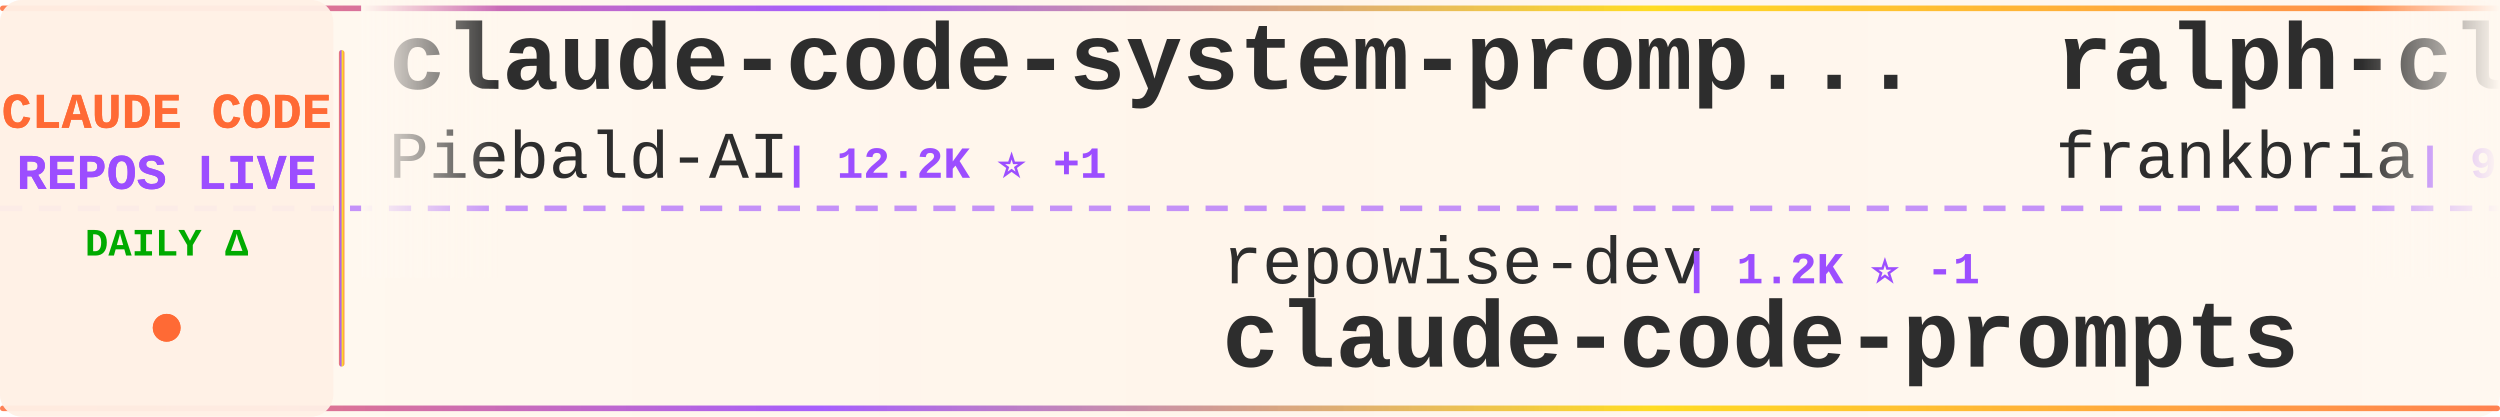
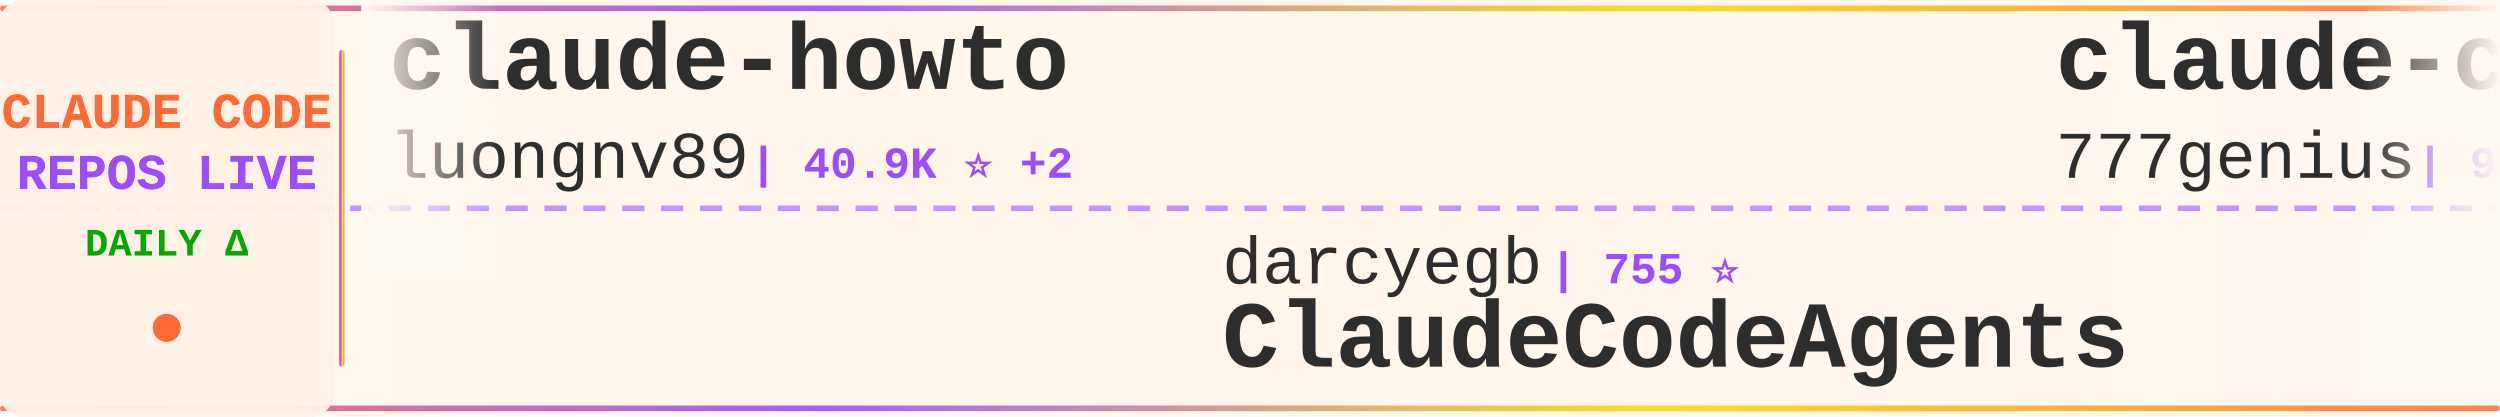
<svg xmlns="http://www.w3.org/2000/svg" width="900" height="150">
  <defs>
    <linearGradient id="tickerBg" x1="0%" y1="0%" x2="100%" y2="0%">
      <stop offset="0%" style="stop-color:#fff8f0;stop-opacity:0.98" />
      <stop offset="50%" style="stop-color:#fff5eb;stop-opacity:1" />
      <stop offset="100%" style="stop-color:#fff8f0;stop-opacity:0.98" />
    </linearGradient>
    <linearGradient id="borderGrad" x1="0%" y1="0%" x2="100%" y2="0%">
      <stop offset="0%" style="stop-color:#FF6B35;stop-opacity:0.85">
        <animate attributeName="stop-opacity" values="0.85;1;0.85" dur="2s" repeatCount="indefinite" />
      </stop>
      <stop offset="33%" style="stop-color:#9C4EFF;stop-opacity:0.9">
        <animate attributeName="stop-opacity" values="0.9;1;0.9" dur="2.2s" repeatCount="indefinite" />
      </stop>
      <stop offset="66%" style="stop-color:#FFD700;stop-opacity:0.85">
        <animate attributeName="stop-opacity" values="0.85;1;0.85" dur="1.8s" repeatCount="indefinite" />
      </stop>
      <stop offset="100%" style="stop-color:#FF6B35;stop-opacity:0.85">
        <animate attributeName="stop-opacity" values="0.85;1;0.85" dur="2s" repeatCount="indefinite" />
      </stop>
    </linearGradient>
    <filter id="textGlow">
      <feGaussianBlur stdDeviation="0.15" result="coloredBlur" />
      <feMerge>
        <feMergeNode in="coloredBlur" />
        <feMergeNode in="SourceGraphic" />
      </feMerge>
    </filter>
    <filter id="metricGlow">
      <feGaussianBlur stdDeviation="0.2" result="coloredBlur" />
      <feMerge>
        <feMergeNode in="coloredBlur" />
        <feMergeNode in="SourceGraphic" />
      </feMerge>
    </filter>
    <linearGradient id="leftFade" x1="0%" y1="0%" x2="100%" y2="0%">
      <stop offset="0%" style="stop-color:#fff8f0;stop-opacity:1" />
      <stop offset="100%" style="stop-color:#fff8f0;stop-opacity:0" />
    </linearGradient>
    <linearGradient id="rightFade" x1="0%" y1="0%" x2="100%" y2="0%">
      <stop offset="0%" style="stop-color:#fff8f0;stop-opacity:0" />
      <stop offset="100%" style="stop-color:#fff8f0;stop-opacity:1" />
    </linearGradient>
  </defs>
  <rect width="900" height="150" fill="url(#tickerBg)" rx="8" />
  <rect x="0" y="2" width="900" height="2" fill="url(#borderGrad)" rx="1" />
  <rect x="0" y="146" width="900" height="2" fill="url(#borderGrad)" rx="1" />
  <line x1="0" y1="75" x2="900" y2="75" stroke="#9C4EFF" stroke-width="2" stroke-dasharray="8 6" opacity="0.6" />
  <rect x="0" y="0" width="120" height="150" fill="#fff0e6" opacity="0.95" rx="8" />
  <text x="60" y="46" font-family="'Courier New', monospace" font-size="18" font-weight="bold" fill="#FF6B35" text-anchor="middle" filter="url(#textGlow)">
    CLAUDE CODE
  </text>
  <text x="60" y="68" font-family="'Courier New', monospace" font-size="18" font-weight="bold" fill="#9C4EFF" text-anchor="middle" filter="url(#textGlow)">
    REPOS LIVE
  </text>
  <text x="60" y="92" font-family="'Courier New', monospace" font-size="14" font-weight="bold" fill="#00aa00" text-anchor="middle">
    DAILY Δ
  </text>
  <circle cx="60" cy="118" r="5" fill="#FF6B35" filter="url(#metricGlow)">
    <animate attributeName="r" values="4;6;4" dur="1.5s" repeatCount="indefinite" />
    <animate attributeName="opacity" values="0.6;1;0.6" dur="1.5s" repeatCount="indefinite" />
  </circle>
  <rect x="122" y="18" width="2" height="114" fill="url(#borderGrad)" rx="1" />
  <clipPath id="tickerClip">
    <rect x="130" y="0" width="770" height="150" />
  </clipPath>
  <g clip-path="url(#tickerClip)">
    <g id="tickerItems">
      <animateTransform attributeName="transform" attributeType="XML" type="translate" from="0 0" to="-3000 0" dur="54s" repeatCount="indefinite" />
      <g transform="translate(0, 0)">
-         <text x="140" y="32" font-family="'Courier New', monospace" font-size="34" font-weight="bold" fill="#2d2d2d">claude-code-system-promp...</text>
-         <text x="140" y="64" font-family="'Courier New', monospace" font-size="24" font-weight="normal" fill="#2d2d2d" opacity="1.0">Piebald-AI</text>
-         <text x="282" y="64" font-family="'Courier New', monospace" font-size="16" font-weight="bold" fill="#9C4EFF"> | 12.2K ⭐ +1</text>
+         <text x="140" y="32" font-family="'Courier New', monospace" font-size="34" font-weight="bold" fill="#2d2d2d">claude-howto</text>
+         <text x="140" y="64" font-family="'Courier New', monospace" font-size="24" font-weight="normal" fill="#2d2d2d" opacity="1.0">luongnv89</text>
+         <text x="270" y="64" font-family="'Courier New', monospace" font-size="16" font-weight="bold" fill="#9C4EFF"> | 40.9K ⭐ +2</text>
      </g>
      <g transform="translate(300, 0)">
-         <text x="140" y="102" font-family="'Courier New', monospace" font-size="24" font-weight="normal" fill="#2d2d2d" opacity="1.0">repowise-dev</text>
-         <text x="306" y="102" font-family="'Courier New', monospace" font-size="16" font-weight="bold" fill="#9C4EFF"> | 1.2K ⭐ -1</text>
-         <text x="140" y="132" font-family="'Courier New', monospace" font-size="34" font-weight="bold" fill="#2d2d2d">claude-code-prompts</text>
+         <text x="140" y="102" font-family="'Courier New', monospace" font-size="24" font-weight="normal" fill="#2d2d2d" opacity="1.0">darcyegb</text>
+         <text x="258" y="102" font-family="'Courier New', monospace" font-size="16" font-weight="bold" fill="#9C4EFF"> | 755 ⭐</text>
+         <text x="140" y="132" font-family="'Courier New', monospace" font-size="34" font-weight="bold" fill="#2d2d2d">ClaudeCodeAgents</text>
      </g>
      <g transform="translate(600, 0)">
-         <text x="140" y="32" font-family="'Courier New', monospace" font-size="34" font-weight="bold" fill="#2d2d2d">ralph-claude-code</text>
-         <text x="140" y="64" font-family="'Courier New', monospace" font-size="24" font-weight="normal" fill="#2d2d2d" opacity="1.0">frankbria</text>
-         <text x="270" y="64" font-family="'Courier New', monospace" font-size="16" font-weight="bold" fill="#9C4EFF"> | 9.6K ⭐</text>
+         <text x="140" y="32" font-family="'Courier New', monospace" font-size="34" font-weight="bold" fill="#2d2d2d">claude-code-source-code</text>
+         <text x="140" y="64" font-family="'Courier New', monospace" font-size="24" font-weight="normal" fill="#2d2d2d" opacity="1.0">777genius</text>
+         <text x="270" y="64" font-family="'Courier New', monospace" font-size="16" font-weight="bold" fill="#9C4EFF"> | 925 ⭐</text>
      </g>
      <g transform="translate(900, 0)">
-         <text x="140" y="102" font-family="'Courier New', monospace" font-size="24" font-weight="normal" fill="#2d2d2d" opacity="1.0">OneRedOak</text>
-         <text x="270" y="102" font-family="'Courier New', monospace" font-size="16" font-weight="bold" fill="#9C4EFF"> | 3.9K ⭐</text>
-         <text x="140" y="132" font-family="'Courier New', monospace" font-size="34" font-weight="bold" fill="#2d2d2d">claude-code-workflows</text>
+         <text x="140" y="102" font-family="'Courier New', monospace" font-size="24" font-weight="normal" fill="#2d2d2d" opacity="1.0">ChinaSiro</text>
+         <text x="270" y="102" font-family="'Courier New', monospace" font-size="16" font-weight="bold" fill="#9C4EFF"> | 9.6K ⭐ +1</text>
+         <text x="140" y="132" font-family="'Courier New', monospace" font-size="34" font-weight="bold" fill="#2d2d2d">claude-code-sourcemap</text>
      </g>
      <g transform="translate(1200, 0)">
-         <text x="140" y="32" font-family="'Courier New', monospace" font-size="34" font-weight="bold" fill="#2d2d2d">claude-code-webui</text>
-         <text x="140" y="64" font-family="'Courier New', monospace" font-size="24" font-weight="normal" fill="#2d2d2d" opacity="1.0">sugyan</text>
-         <text x="234" y="64" font-family="'Courier New', monospace" font-size="16" font-weight="bold" fill="#9C4EFF"> | 1.1K ⭐</text>
+         <text x="140" y="32" font-family="'Courier New', monospace" font-size="34" font-weight="bold" fill="#2d2d2d">claude-code-cli</text>
+         <text x="140" y="64" font-family="'Courier New', monospace" font-size="24" font-weight="normal" fill="#2d2d2d" opacity="1.0">huangserva</text>
+         <text x="282" y="64" font-family="'Courier New', monospace" font-size="16" font-weight="bold" fill="#9C4EFF"> | 622 ⭐</text>
      </g>
      <g transform="translate(1500, 0)">
-         <text x="140" y="102" font-family="'Courier New', monospace" font-size="24" font-weight="normal" fill="#2d2d2d" opacity="1.0">KPR111</text>
-         <text x="234" y="102" font-family="'Courier New', monospace" font-size="16" font-weight="bold" fill="#9C4EFF"> | 18 ⭐</text>
-         <text x="140" y="132" font-family="'Courier New', monospace" font-size="34" font-weight="bold" fill="#2d2d2d">Claude-Code</text>
+         <text x="140" y="102" font-family="'Courier New', monospace" font-size="24" font-weight="normal" fill="#2d2d2d" opacity="1.0">shanraisshan</text>
+         <text x="306" y="102" font-family="'Courier New', monospace" font-size="16" font-weight="bold" fill="#9C4EFF"> | 64.1K ⭐ +1</text>
+         <text x="140" y="132" font-family="'Courier New', monospace" font-size="34" font-weight="bold" fill="#2d2d2d">claude-code-best-practic...</text>
      </g>
      <g transform="translate(1800, 0)">
-         <text x="140" y="32" font-family="'Courier New', monospace" font-size="34" font-weight="bold" fill="#2d2d2d">claude-code-plugins-plus...</text>
-         <text x="140" y="64" font-family="'Courier New', monospace" font-size="24" font-weight="normal" fill="#2d2d2d" opacity="1.0">jeremylongshore</text>
-         <text x="342" y="64" font-family="'Courier New', monospace" font-size="16" font-weight="bold" fill="#9C4EFF"> | 2.6K ⭐</text>
+         <text x="140" y="32" font-family="'Courier New', monospace" font-size="34" font-weight="bold" fill="#2d2d2d">edmunds-claude-code</text>
+         <text x="140" y="64" font-family="'Courier New', monospace" font-size="24" font-weight="normal" fill="#2d2d2d" opacity="1.0">edmund-io</text>
+         <text x="270" y="64" font-family="'Courier New', monospace" font-size="16" font-weight="bold" fill="#9C4EFF"> | 1.5K ⭐</text>
      </g>
      <g transform="translate(2100, 0)">
-         <text x="140" y="102" font-family="'Courier New', monospace" font-size="24" font-weight="normal" fill="#2d2d2d" opacity="1.0">huangserva</text>
-         <text x="282" y="102" font-family="'Courier New', monospace" font-size="16" font-weight="bold" fill="#9C4EFF"> | 622 ⭐</text>
-         <text x="140" y="132" font-family="'Courier New', monospace" font-size="34" font-weight="bold" fill="#2d2d2d">claude-code-cli</text>
+         <text x="140" y="102" font-family="'Courier New', monospace" font-size="24" font-weight="normal" fill="#2d2d2d" opacity="1.0">FlorianBruniaux</text>
+         <text x="342" y="102" font-family="'Courier New', monospace" font-size="16" font-weight="bold" fill="#9C4EFF"> | 5.7K ⭐ +3</text>
+         <text x="140" y="132" font-family="'Courier New', monospace" font-size="34" font-weight="bold" fill="#2d2d2d">claude-code-ultimate-gui...</text>
      </g>
      <g transform="translate(2400, 0)">
-         <text x="140" y="32" font-family="'Courier New', monospace" font-size="34" font-weight="bold" fill="#2d2d2d">claude-code-analysis</text>
-         <text x="140" y="64" font-family="'Courier New', monospace" font-size="24" font-weight="normal" fill="#2d2d2d" opacity="1.0">liuup</text>
-         <text x="222" y="64" font-family="'Courier New', monospace" font-size="16" font-weight="bold" fill="#9C4EFF"> | 3.7K ⭐</text>
+         <text x="140" y="32" font-family="'Courier New', monospace" font-size="34" font-weight="bold" fill="#2d2d2d">Claude-Code-Game-Studios</text>
+         <text x="140" y="64" font-family="'Courier New', monospace" font-size="24" font-weight="normal" fill="#2d2d2d" opacity="1.0">Donchitos</text>
+         <text x="270" y="64" font-family="'Courier New', monospace" font-size="16" font-weight="bold" fill="#9C4EFF"> | 23.6K ⭐ +3</text>
      </g>
      <g transform="translate(2700, 0)">
-         <text x="140" y="102" font-family="'Courier New', monospace" font-size="24" font-weight="normal" fill="#2d2d2d" opacity="1.0">OrcaWhisper</text>
-         <text x="294" y="102" font-family="'Courier New', monospace" font-size="16" font-weight="bold" fill="#9C4EFF"> | 87 ⭐</text>
-         <text x="140" y="132" font-family="'Courier New', monospace" font-size="34" font-weight="bold" fill="#2d2d2d">Claude-Code</text>
+         <text x="140" y="102" font-family="'Courier New', monospace" font-size="24" font-weight="normal" fill="#2d2d2d" opacity="1.0">rohitg00</text>
+         <text x="258" y="102" font-family="'Courier New', monospace" font-size="16" font-weight="bold" fill="#9C4EFF"> | 2.5K ⭐ +1</text>
+         <text x="140" y="132" font-family="'Courier New', monospace" font-size="34" font-weight="bold" fill="#2d2d2d">awesome-claude-code-tool...</text>
      </g>
      <g transform="translate(3000, 0)">
-         <text x="140" y="32" font-family="'Courier New', monospace" font-size="34" font-weight="bold" fill="#2d2d2d">claude-code-system-promp...</text>
-         <text x="140" y="64" font-family="'Courier New', monospace" font-size="24" font-weight="normal" fill="#2d2d2d" opacity="1.0">Piebald-AI</text>
-         <text x="282" y="64" font-family="'Courier New', monospace" font-size="16" font-weight="bold" fill="#9C4EFF"> | 12.2K ⭐ +1</text>
+         <text x="140" y="32" font-family="'Courier New', monospace" font-size="34" font-weight="bold" fill="#2d2d2d">claude-howto</text>
+         <text x="140" y="64" font-family="'Courier New', monospace" font-size="24" font-weight="normal" fill="#2d2d2d" opacity="1.0">luongnv89</text>
+         <text x="270" y="64" font-family="'Courier New', monospace" font-size="16" font-weight="bold" fill="#9C4EFF"> | 40.9K ⭐ +2</text>
      </g>
      <g transform="translate(3300, 0)">
-         <text x="140" y="102" font-family="'Courier New', monospace" font-size="24" font-weight="normal" fill="#2d2d2d" opacity="1.0">repowise-dev</text>
-         <text x="306" y="102" font-family="'Courier New', monospace" font-size="16" font-weight="bold" fill="#9C4EFF"> | 1.2K ⭐ -1</text>
-         <text x="140" y="132" font-family="'Courier New', monospace" font-size="34" font-weight="bold" fill="#2d2d2d">claude-code-prompts</text>
+         <text x="140" y="102" font-family="'Courier New', monospace" font-size="24" font-weight="normal" fill="#2d2d2d" opacity="1.0">darcyegb</text>
+         <text x="258" y="102" font-family="'Courier New', monospace" font-size="16" font-weight="bold" fill="#9C4EFF"> | 755 ⭐</text>
+         <text x="140" y="132" font-family="'Courier New', monospace" font-size="34" font-weight="bold" fill="#2d2d2d">ClaudeCodeAgents</text>
      </g>
      <g transform="translate(3600, 0)">
-         <text x="140" y="32" font-family="'Courier New', monospace" font-size="34" font-weight="bold" fill="#2d2d2d">ralph-claude-code</text>
-         <text x="140" y="64" font-family="'Courier New', monospace" font-size="24" font-weight="normal" fill="#2d2d2d" opacity="1.0">frankbria</text>
-         <text x="270" y="64" font-family="'Courier New', monospace" font-size="16" font-weight="bold" fill="#9C4EFF"> | 9.6K ⭐</text>
+         <text x="140" y="32" font-family="'Courier New', monospace" font-size="34" font-weight="bold" fill="#2d2d2d">claude-code-source-code</text>
+         <text x="140" y="64" font-family="'Courier New', monospace" font-size="24" font-weight="normal" fill="#2d2d2d" opacity="1.0">777genius</text>
+         <text x="270" y="64" font-family="'Courier New', monospace" font-size="16" font-weight="bold" fill="#9C4EFF"> | 925 ⭐</text>
      </g>
      <g transform="translate(3900, 0)">
-         <text x="140" y="102" font-family="'Courier New', monospace" font-size="24" font-weight="normal" fill="#2d2d2d" opacity="1.0">OneRedOak</text>
-         <text x="270" y="102" font-family="'Courier New', monospace" font-size="16" font-weight="bold" fill="#9C4EFF"> | 3.9K ⭐</text>
-         <text x="140" y="132" font-family="'Courier New', monospace" font-size="34" font-weight="bold" fill="#2d2d2d">claude-code-workflows</text>
+         <text x="140" y="102" font-family="'Courier New', monospace" font-size="24" font-weight="normal" fill="#2d2d2d" opacity="1.0">ChinaSiro</text>
+         <text x="270" y="102" font-family="'Courier New', monospace" font-size="16" font-weight="bold" fill="#9C4EFF"> | 9.6K ⭐ +1</text>
+         <text x="140" y="132" font-family="'Courier New', monospace" font-size="34" font-weight="bold" fill="#2d2d2d">claude-code-sourcemap</text>
      </g>
    </g>
  </g>
  <rect x="130" y="0" width="50" height="100" fill="url(#leftFade)" />
  <rect x="850" y="0" width="50" height="100" fill="url(#rightFade)" />
</svg>
